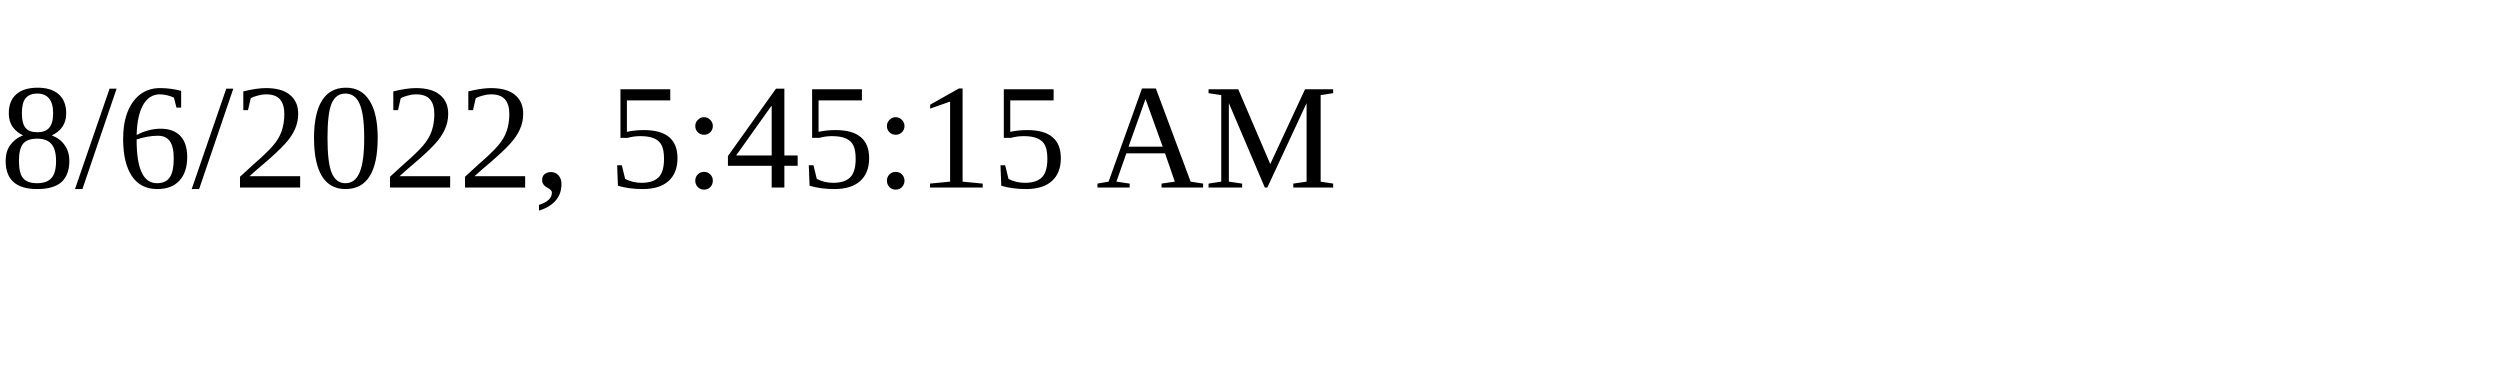
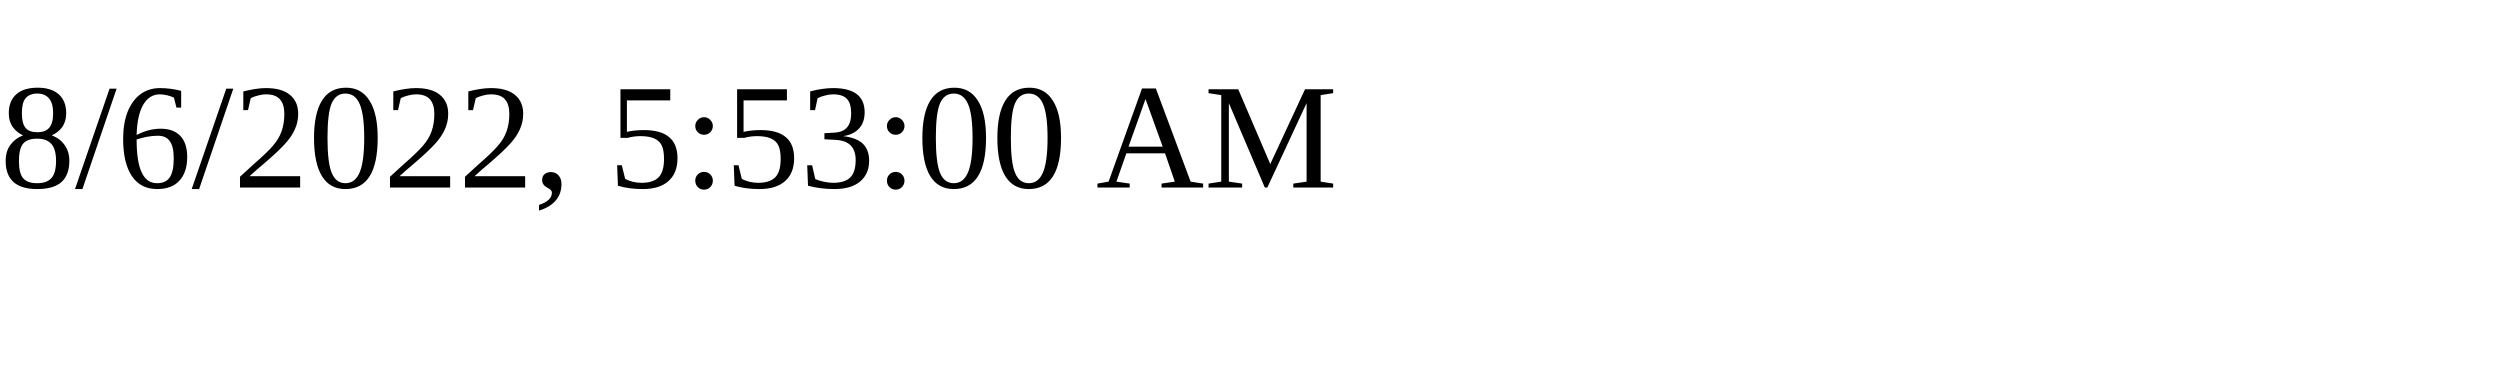
<svg xmlns="http://www.w3.org/2000/svg" height="30" width="200">
-   <text x="0" y="15">8/6/2022, 5:45:15 AM</text>
+   <text x="0" y="15">8/6/2022, 5:53:00 AM</text>
</svg>
